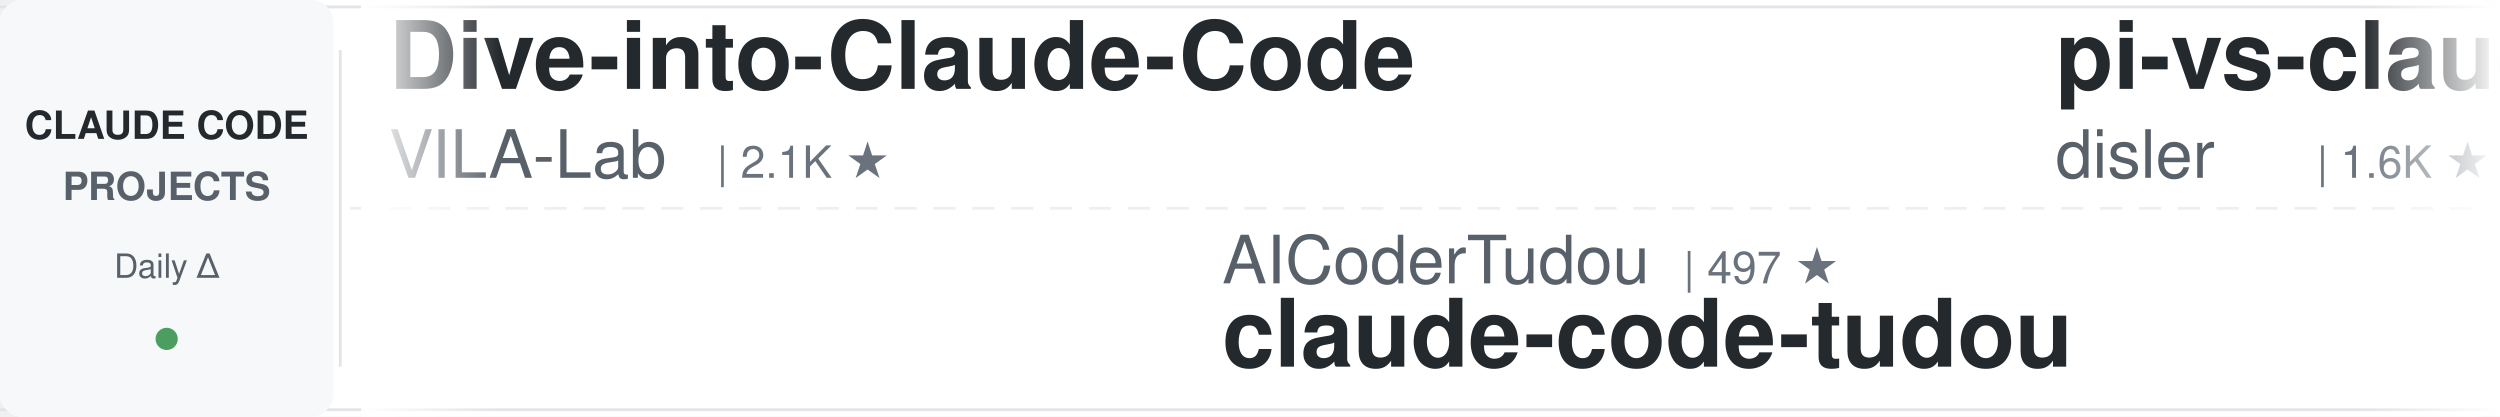
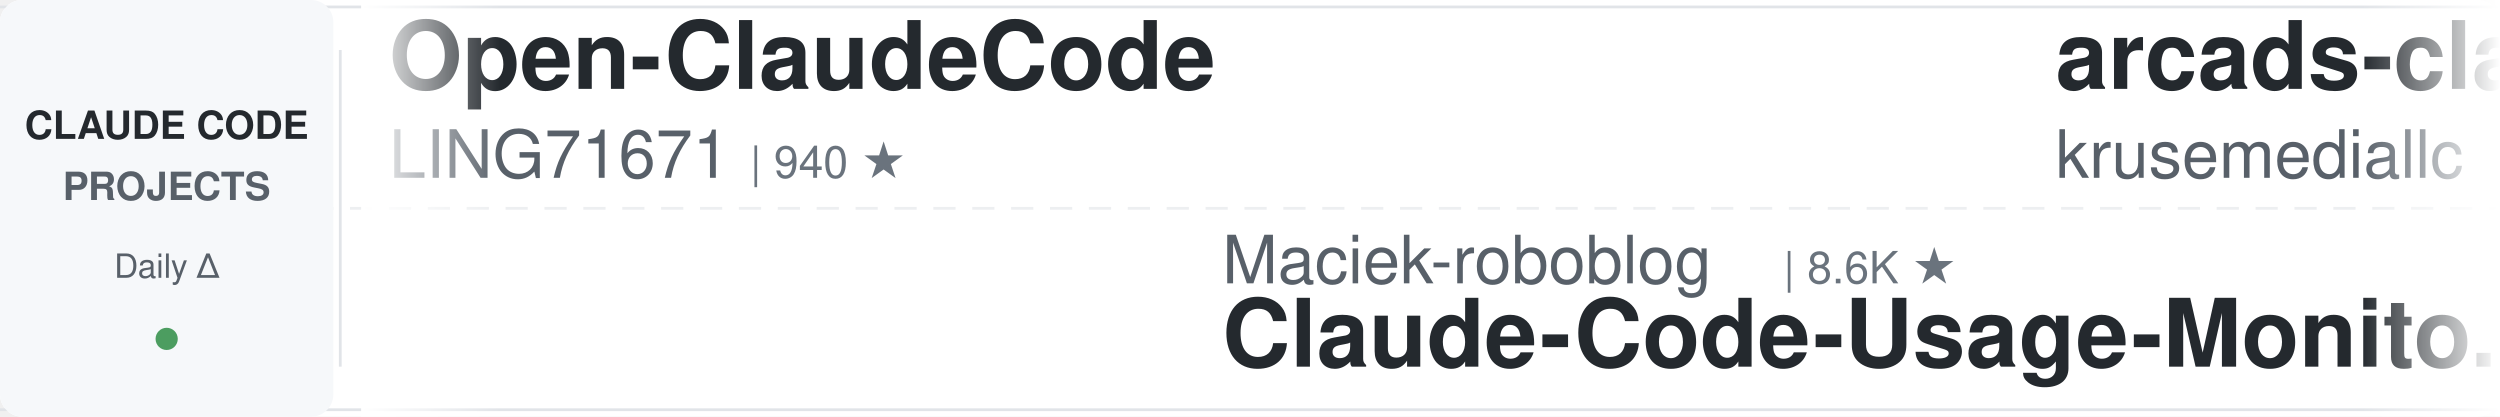
<svg xmlns="http://www.w3.org/2000/svg" width="900" height="150">
  <defs>
    <linearGradient id="leftFade" x1="0%" y1="0%" x2="100%" y2="0%">
      <stop offset="0%" style="stop-color:#ffffff;stop-opacity:1" />
      <stop offset="100%" style="stop-color:#ffffff;stop-opacity:0" />
    </linearGradient>
    <linearGradient id="rightFade" x1="0%" y1="0%" x2="100%" y2="0%">
      <stop offset="0%" style="stop-color:#ffffff;stop-opacity:0" />
      <stop offset="100%" style="stop-color:#ffffff;stop-opacity:1" />
    </linearGradient>
  </defs>
  <rect width="900" height="150" fill="#ffffff" rx="8" />
  <rect x="0" y="2" width="900" height="1" fill="#e1e4e8" />
  <rect x="0" y="147" width="900" height="1" fill="#e1e4e8" />
  <line x1="0" y1="75" x2="900" y2="75" stroke="#e1e4e8" stroke-width="1" stroke-dasharray="8 6" opacity="0.6" />
  <rect x="0" y="0" width="120" height="150" fill="#f6f8fa" rx="8" />
  <text x="60" y="50" font-family="-apple-system, BlinkMacSystemFont, 'Segoe UI', Helvetica, Arial, sans-serif" font-size="14" font-weight="600" fill="#24292e" text-anchor="middle">CLAUDE CODE</text>
  <text x="60" y="72" font-family="-apple-system, BlinkMacSystemFont, 'Segoe UI', Helvetica, Arial, sans-serif" font-size="14" font-weight="600" fill="#586069" text-anchor="middle">PROJECTS</text>
  <text x="60" y="100" font-family="-apple-system, BlinkMacSystemFont, 'Segoe UI', Helvetica, Arial, sans-serif" font-size="12" font-weight="500" fill="#586069" text-anchor="middle">Daily Δ</text>
  <circle cx="60" cy="122" r="4" fill="#22863a" opacity="0.8" />
  <rect x="122" y="18" width="1" height="114" fill="#e1e4e8" />
  <clipPath id="tickerClip">
    <rect x="130" y="0" width="770" height="150" />
  </clipPath>
  <g clip-path="url(#tickerClip)">
    <g id="tickerItems">
      <animateTransform attributeName="transform" attributeType="XML" type="translate" from="0 0" to="-3000 0" dur="54s" repeatCount="indefinite" />
      <g transform="translate(0, 0)">
-         <text x="140" y="32" font-family="-apple-system, BlinkMacSystemFont, 'Segoe UI', Helvetica, Arial, sans-serif" font-size="34" font-weight="600" fill="#24292e">Dive-into-Claude-Code</text>
-         <text x="140" y="64" font-family="-apple-system, BlinkMacSystemFont, 'Segoe UI', Helvetica, Arial, sans-serif" font-size="24" font-weight="400" fill="#586069">VILA-Lab</text>
-         <text x="258" y="64" font-family="-apple-system, BlinkMacSystemFont, 'Segoe UI', Helvetica, Arial, sans-serif" font-size="16" font-weight="500" fill="#6a737d">| 2.1K ★</text>
+         <text x="140" y="32" font-family="-apple-system, BlinkMacSystemFont, 'Segoe UI', Helvetica, Arial, sans-serif" font-size="34" font-weight="600" fill="#24292e">Open-ClaudeCode</text>
+         <text x="140" y="64" font-family="-apple-system, BlinkMacSystemFont, 'Segoe UI', Helvetica, Arial, sans-serif" font-size="24" font-weight="400" fill="#586069">LING71671</text>
+         <text x="270" y="64" font-family="-apple-system, BlinkMacSystemFont, 'Segoe UI', Helvetica, Arial, sans-serif" font-size="16" font-weight="500" fill="#6a737d">| 940 ★</text>
      </g>
      <g transform="translate(300, 0)">
+         <text x="140" y="102" font-family="-apple-system, BlinkMacSystemFont, 'Segoe UI', Helvetica, Arial, sans-serif" font-size="24" font-weight="400" fill="#586069">Maciek-roboblog</text>
+         <text x="342" y="102" font-family="-apple-system, BlinkMacSystemFont, 'Segoe UI', Helvetica, Arial, sans-serif" font-size="16" font-weight="500" fill="#6a737d">| 8.6K ★</text>
+         <text x="140" y="132" font-family="-apple-system, BlinkMacSystemFont, 'Segoe UI', Helvetica, Arial, sans-serif" font-size="34" font-weight="600" fill="#24292e">Claude-Code-Usage-Monito...</text>
+       </g>
+       <g transform="translate(600, 0)">
+         <text x="140" y="32" font-family="-apple-system, BlinkMacSystemFont, 'Segoe UI', Helvetica, Arial, sans-serif" font-size="34" font-weight="600" fill="#24292e">arcads-claude-code</text>
+         <text x="140" y="64" font-family="-apple-system, BlinkMacSystemFont, 'Segoe UI', Helvetica, Arial, sans-serif" font-size="24" font-weight="400" fill="#586069">krusemediallc</text>
+         <text x="318" y="64" font-family="-apple-system, BlinkMacSystemFont, 'Segoe UI', Helvetica, Arial, sans-serif" font-size="16" font-weight="500" fill="#6a737d">| 1.2K ★</text>
+       </g>
+       <g transform="translate(900, 0)">
+         <text x="140" y="102" font-family="-apple-system, BlinkMacSystemFont, 'Segoe UI', Helvetica, Arial, sans-serif" font-size="24" font-weight="400" fill="#586069">rohitg00</text>
+         <text x="258" y="102" font-family="-apple-system, BlinkMacSystemFont, 'Segoe UI', Helvetica, Arial, sans-serif" font-size="16" font-weight="500" fill="#6a737d">| 2.5K ★</text>
+         <text x="140" y="132" font-family="-apple-system, BlinkMacSystemFont, 'Segoe UI', Helvetica, Arial, sans-serif" font-size="34" font-weight="600" fill="#24292e">awesome-claude-code-tool...</text>
+       </g>
+       <g transform="translate(1200, 0)">
+         <text x="140" y="32" font-family="-apple-system, BlinkMacSystemFont, 'Segoe UI', Helvetica, Arial, sans-serif" font-size="34" font-weight="600" fill="#24292e">claude-code-proxy</text>
+         <text x="140" y="64" font-family="-apple-system, BlinkMacSystemFont, 'Segoe UI', Helvetica, Arial, sans-serif" font-size="24" font-weight="400" fill="#586069">fuergaosi233</text>
+         <text x="306" y="64" font-family="-apple-system, BlinkMacSystemFont, 'Segoe UI', Helvetica, Arial, sans-serif" font-size="16" font-weight="500" fill="#6a737d">| 2.8K ★</text>
+       </g>
+       <g transform="translate(1500, 0)">
        <text x="140" y="102" font-family="-apple-system, BlinkMacSystemFont, 'Segoe UI', Helvetica, Arial, sans-serif" font-size="24" font-weight="400" fill="#586069">AICoderTudou</text>
        <text x="306" y="102" font-family="-apple-system, BlinkMacSystemFont, 'Segoe UI', Helvetica, Arial, sans-serif" font-size="16" font-weight="500" fill="#6a737d">| 497 ★</text>
        <text x="140" y="132" font-family="-apple-system, BlinkMacSystemFont, 'Segoe UI', Helvetica, Arial, sans-serif" font-size="34" font-weight="600" fill="#24292e">claude-code-tudou</text>
      </g>
-       <g transform="translate(600, 0)">
-         <text x="140" y="32" font-family="-apple-system, BlinkMacSystemFont, 'Segoe UI', Helvetica, Arial, sans-serif" font-size="34" font-weight="600" fill="#24292e">pi-vs-claude-code</text>
-         <text x="140" y="64" font-family="-apple-system, BlinkMacSystemFont, 'Segoe UI', Helvetica, Arial, sans-serif" font-size="24" font-weight="400" fill="#586069">disler</text>
-         <text x="234" y="64" font-family="-apple-system, BlinkMacSystemFont, 'Segoe UI', Helvetica, Arial, sans-serif" font-size="16" font-weight="500" fill="#6a737d">| 1.6K ★</text>
-       </g>
-       <g transform="translate(900, 0)">
-         <text x="140" y="102" font-family="-apple-system, BlinkMacSystemFont, 'Segoe UI', Helvetica, Arial, sans-serif" font-size="24" font-weight="400" fill="#586069">daymade</text>
-         <text x="246" y="102" font-family="-apple-system, BlinkMacSystemFont, 'Segoe UI', Helvetica, Arial, sans-serif" font-size="16" font-weight="500" fill="#6a737d">| 1.3K ★</text>
-         <text x="140" y="132" font-family="-apple-system, BlinkMacSystemFont, 'Segoe UI', Helvetica, Arial, sans-serif" font-size="34" font-weight="600" fill="#24292e">claude-code-skills</text>
-       </g>
-       <g transform="translate(1200, 0)">
-         <text x="140" y="32" font-family="-apple-system, BlinkMacSystemFont, 'Segoe UI', Helvetica, Arial, sans-serif" font-size="34" font-weight="600" fill="#24292e">claude-code-infrastructu...</text>
-         <text x="140" y="64" font-family="-apple-system, BlinkMacSystemFont, 'Segoe UI', Helvetica, Arial, sans-serif" font-size="24" font-weight="400" fill="#586069">diet103</text>
-         <text x="246" y="64" font-family="-apple-system, BlinkMacSystemFont, 'Segoe UI', Helvetica, Arial, sans-serif" font-size="16" font-weight="500" fill="#6a737d">| 10.0K ★</text>
-       </g>
-       <g transform="translate(1500, 0)">
-         <text x="140" y="102" font-family="-apple-system, BlinkMacSystemFont, 'Segoe UI', Helvetica, Arial, sans-serif" font-size="24" font-weight="400" fill="#586069">centminmod</text>
-         <text x="282" y="102" font-family="-apple-system, BlinkMacSystemFont, 'Segoe UI', Helvetica, Arial, sans-serif" font-size="16" font-weight="500" fill="#6a737d">| 2.6K ★</text>
-         <text x="140" y="132" font-family="-apple-system, BlinkMacSystemFont, 'Segoe UI', Helvetica, Arial, sans-serif" font-size="34" font-weight="600" fill="#24292e">my-claude-code-setup</text>
-       </g>
      <g transform="translate(1800, 0)">
        <text x="140" y="32" font-family="-apple-system, BlinkMacSystemFont, 'Segoe UI', Helvetica, Arial, sans-serif" font-size="34" font-weight="600" fill="#24292e">claude-code-source</text>
-         <text x="140" y="64" font-family="-apple-system, BlinkMacSystemFont, 'Segoe UI', Helvetica, Arial, sans-serif" font-size="24" font-weight="400" fill="#586069">AprilNEA</text>
-         <text x="258" y="64" font-family="-apple-system, BlinkMacSystemFont, 'Segoe UI', Helvetica, Arial, sans-serif" font-size="16" font-weight="500" fill="#6a737d">| 391 ★</text>
+         <text x="140" y="64" font-family="-apple-system, BlinkMacSystemFont, 'Segoe UI', Helvetica, Arial, sans-serif" font-size="24" font-weight="400" fill="#586069">JrCx7scC</text>
+         <text x="258" y="64" font-family="-apple-system, BlinkMacSystemFont, 'Segoe UI', Helvetica, Arial, sans-serif" font-size="16" font-weight="500" fill="#6a737d">| 373 ★</text>
      </g>
      <g transform="translate(2100, 0)">
-         <text x="140" y="102" font-family="-apple-system, BlinkMacSystemFont, 'Segoe UI', Helvetica, Arial, sans-serif" font-size="24" font-weight="400" fill="#586069">ponponon</text>
-         <text x="258" y="102" font-family="-apple-system, BlinkMacSystemFont, 'Segoe UI', Helvetica, Arial, sans-serif" font-size="16" font-weight="500" fill="#6a737d">| 2.3K ★</text>
-         <text x="140" y="132" font-family="-apple-system, BlinkMacSystemFont, 'Segoe UI', Helvetica, Arial, sans-serif" font-size="34" font-weight="600" fill="#24292e">claude_code_src</text>
+         <text x="140" y="102" font-family="-apple-system, BlinkMacSystemFont, 'Segoe UI', Helvetica, Arial, sans-serif" font-size="24" font-weight="400" fill="#586069">musistudio</text>
+         <text x="282" y="102" font-family="-apple-system, BlinkMacSystemFont, 'Segoe UI', Helvetica, Arial, sans-serif" font-size="16" font-weight="500" fill="#6a737d">| 36.6K ★</text>
+         <text x="140" y="132" font-family="-apple-system, BlinkMacSystemFont, 'Segoe UI', Helvetica, Arial, sans-serif" font-size="34" font-weight="600" fill="#24292e">claude-code-router</text>
      </g>
      <g transform="translate(2400, 0)">
-         <text x="140" y="32" font-family="-apple-system, BlinkMacSystemFont, 'Segoe UI', Helvetica, Arial, sans-serif" font-size="34" font-weight="600" fill="#24292e">claude-code-proxy</text>
-         <text x="140" y="64" font-family="-apple-system, BlinkMacSystemFont, 'Segoe UI', Helvetica, Arial, sans-serif" font-size="24" font-weight="400" fill="#586069">fuergaosi233</text>
-         <text x="306" y="64" font-family="-apple-system, BlinkMacSystemFont, 'Segoe UI', Helvetica, Arial, sans-serif" font-size="16" font-weight="500" fill="#6a737d">| 2.8K ★</text>
+         <text x="140" y="32" font-family="-apple-system, BlinkMacSystemFont, 'Segoe UI', Helvetica, Arial, sans-serif" font-size="34" font-weight="600" fill="#24292e">claude_codex_bridge</text>
+         <text x="140" y="64" font-family="-apple-system, BlinkMacSystemFont, 'Segoe UI', Helvetica, Arial, sans-serif" font-size="24" font-weight="400" fill="#586069">SeemSeam</text>
+         <text x="258" y="64" font-family="-apple-system, BlinkMacSystemFont, 'Segoe UI', Helvetica, Arial, sans-serif" font-size="16" font-weight="500" fill="#6a737d">| 3.4K ★</text>
      </g>
      <g transform="translate(2700, 0)">
-         <text x="140" y="102" font-family="-apple-system, BlinkMacSystemFont, 'Segoe UI', Helvetica, Arial, sans-serif" font-size="24" font-weight="400" fill="#586069">xu-xiang</text>
-         <text x="258" y="102" font-family="-apple-system, BlinkMacSystemFont, 'Segoe UI', Helvetica, Arial, sans-serif" font-size="16" font-weight="500" fill="#6a737d">| 1.9K ★</text>
-         <text x="140" y="132" font-family="-apple-system, BlinkMacSystemFont, 'Segoe UI', Helvetica, Arial, sans-serif" font-size="34" font-weight="600" fill="#24292e">everything-claude-code-z...</text>
+         <text x="140" y="102" font-family="-apple-system, BlinkMacSystemFont, 'Segoe UI', Helvetica, Arial, sans-serif" font-size="24" font-weight="400" fill="#586069">simonw</text>
+         <text x="234" y="102" font-family="-apple-system, BlinkMacSystemFont, 'Segoe UI', Helvetica, Arial, sans-serif" font-size="16" font-weight="500" fill="#6a737d">| 1.7K ★</text>
+         <text x="140" y="132" font-family="-apple-system, BlinkMacSystemFont, 'Segoe UI', Helvetica, Arial, sans-serif" font-size="34" font-weight="600" fill="#24292e">claude-code-transcripts</text>
      </g>
      <g transform="translate(3000, 0)">
-         <text x="140" y="32" font-family="-apple-system, BlinkMacSystemFont, 'Segoe UI', Helvetica, Arial, sans-serif" font-size="34" font-weight="600" fill="#24292e">Dive-into-Claude-Code</text>
-         <text x="140" y="64" font-family="-apple-system, BlinkMacSystemFont, 'Segoe UI', Helvetica, Arial, sans-serif" font-size="24" font-weight="400" fill="#586069">VILA-Lab</text>
-         <text x="258" y="64" font-family="-apple-system, BlinkMacSystemFont, 'Segoe UI', Helvetica, Arial, sans-serif" font-size="16" font-weight="500" fill="#6a737d">| 2.1K ★</text>
+         <text x="140" y="32" font-family="-apple-system, BlinkMacSystemFont, 'Segoe UI', Helvetica, Arial, sans-serif" font-size="34" font-weight="600" fill="#24292e">Open-ClaudeCode</text>
+         <text x="140" y="64" font-family="-apple-system, BlinkMacSystemFont, 'Segoe UI', Helvetica, Arial, sans-serif" font-size="24" font-weight="400" fill="#586069">LING71671</text>
+         <text x="270" y="64" font-family="-apple-system, BlinkMacSystemFont, 'Segoe UI', Helvetica, Arial, sans-serif" font-size="16" font-weight="500" fill="#6a737d">| 940 ★</text>
      </g>
      <g transform="translate(3300, 0)">
-         <text x="140" y="102" font-family="-apple-system, BlinkMacSystemFont, 'Segoe UI', Helvetica, Arial, sans-serif" font-size="24" font-weight="400" fill="#586069">AICoderTudou</text>
-         <text x="306" y="102" font-family="-apple-system, BlinkMacSystemFont, 'Segoe UI', Helvetica, Arial, sans-serif" font-size="16" font-weight="500" fill="#6a737d">| 497 ★</text>
-         <text x="140" y="132" font-family="-apple-system, BlinkMacSystemFont, 'Segoe UI', Helvetica, Arial, sans-serif" font-size="34" font-weight="600" fill="#24292e">claude-code-tudou</text>
+         <text x="140" y="102" font-family="-apple-system, BlinkMacSystemFont, 'Segoe UI', Helvetica, Arial, sans-serif" font-size="24" font-weight="400" fill="#586069">Maciek-roboblog</text>
+         <text x="342" y="102" font-family="-apple-system, BlinkMacSystemFont, 'Segoe UI', Helvetica, Arial, sans-serif" font-size="16" font-weight="500" fill="#6a737d">| 8.6K ★</text>
+         <text x="140" y="132" font-family="-apple-system, BlinkMacSystemFont, 'Segoe UI', Helvetica, Arial, sans-serif" font-size="34" font-weight="600" fill="#24292e">Claude-Code-Usage-Monito...</text>
      </g>
      <g transform="translate(3600, 0)">
-         <text x="140" y="32" font-family="-apple-system, BlinkMacSystemFont, 'Segoe UI', Helvetica, Arial, sans-serif" font-size="34" font-weight="600" fill="#24292e">pi-vs-claude-code</text>
-         <text x="140" y="64" font-family="-apple-system, BlinkMacSystemFont, 'Segoe UI', Helvetica, Arial, sans-serif" font-size="24" font-weight="400" fill="#586069">disler</text>
-         <text x="234" y="64" font-family="-apple-system, BlinkMacSystemFont, 'Segoe UI', Helvetica, Arial, sans-serif" font-size="16" font-weight="500" fill="#6a737d">| 1.6K ★</text>
+         <text x="140" y="32" font-family="-apple-system, BlinkMacSystemFont, 'Segoe UI', Helvetica, Arial, sans-serif" font-size="34" font-weight="600" fill="#24292e">arcads-claude-code</text>
+         <text x="140" y="64" font-family="-apple-system, BlinkMacSystemFont, 'Segoe UI', Helvetica, Arial, sans-serif" font-size="24" font-weight="400" fill="#586069">krusemediallc</text>
+         <text x="318" y="64" font-family="-apple-system, BlinkMacSystemFont, 'Segoe UI', Helvetica, Arial, sans-serif" font-size="16" font-weight="500" fill="#6a737d">| 1.2K ★</text>
      </g>
      <g transform="translate(3900, 0)">
-         <text x="140" y="102" font-family="-apple-system, BlinkMacSystemFont, 'Segoe UI', Helvetica, Arial, sans-serif" font-size="24" font-weight="400" fill="#586069">daymade</text>
-         <text x="246" y="102" font-family="-apple-system, BlinkMacSystemFont, 'Segoe UI', Helvetica, Arial, sans-serif" font-size="16" font-weight="500" fill="#6a737d">| 1.3K ★</text>
-         <text x="140" y="132" font-family="-apple-system, BlinkMacSystemFont, 'Segoe UI', Helvetica, Arial, sans-serif" font-size="34" font-weight="600" fill="#24292e">claude-code-skills</text>
+         <text x="140" y="102" font-family="-apple-system, BlinkMacSystemFont, 'Segoe UI', Helvetica, Arial, sans-serif" font-size="24" font-weight="400" fill="#586069">rohitg00</text>
+         <text x="258" y="102" font-family="-apple-system, BlinkMacSystemFont, 'Segoe UI', Helvetica, Arial, sans-serif" font-size="16" font-weight="500" fill="#6a737d">| 2.5K ★</text>
+         <text x="140" y="132" font-family="-apple-system, BlinkMacSystemFont, 'Segoe UI', Helvetica, Arial, sans-serif" font-size="34" font-weight="600" fill="#24292e">awesome-claude-code-tool...</text>
      </g>
    </g>
  </g>
  <rect x="130" y="0" width="50" height="150" fill="url(#leftFade)" />
  <rect x="850" y="0" width="50" height="150" fill="url(#rightFade)" />
</svg>
